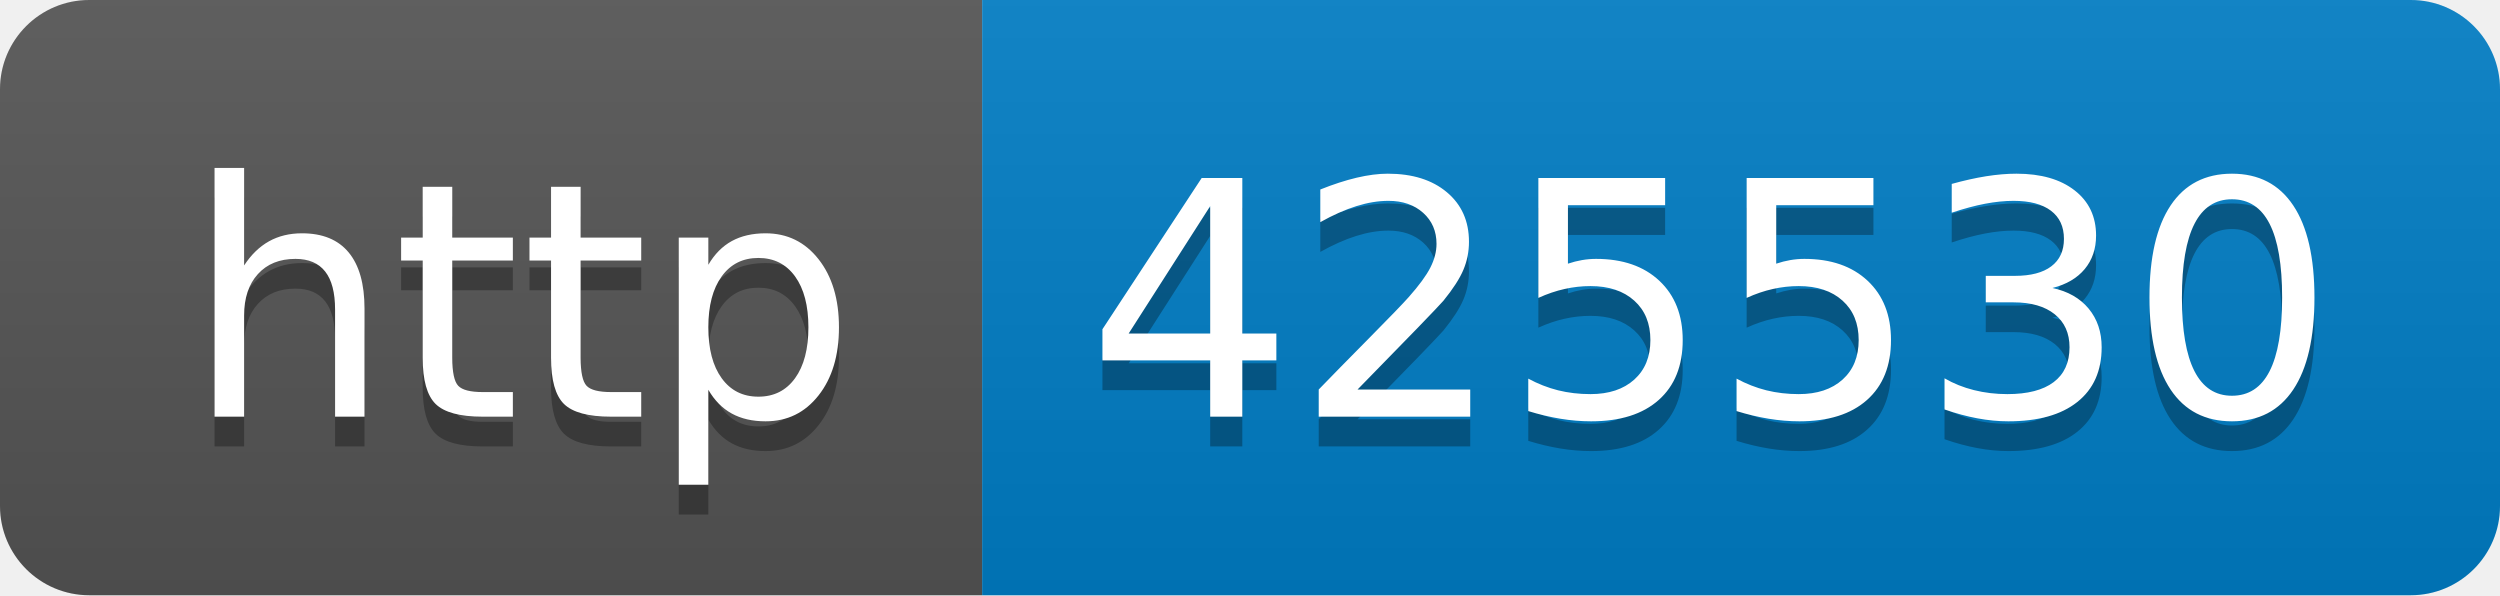
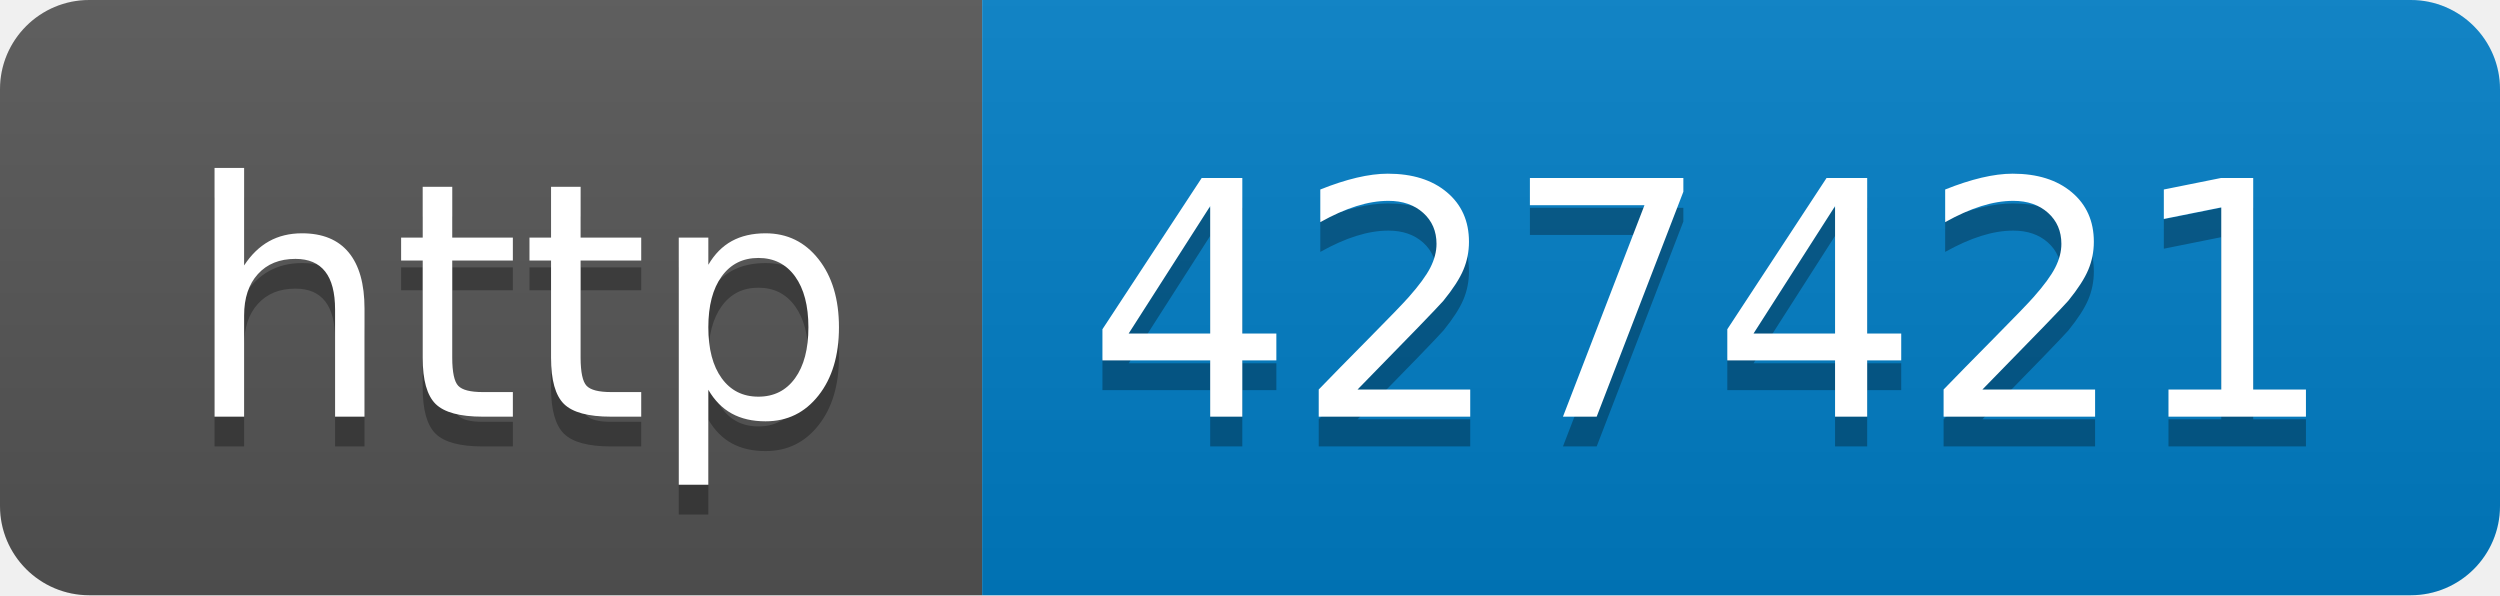
- <svg xmlns="http://www.w3.org/2000/svg" width="84" height="20" role="img" aria-label="http: 425530">
+ <svg xmlns="http://www.w3.org/2000/svg" width="84" height="20" role="img" aria-label="http: 427421">
  <linearGradient id="s" x2="0" y2="100%">
    <stop offset="0" stop-color="#bbb" stop-opacity=".1" />
    <stop offset="1" stop-opacity=".1" />
  </linearGradient>
  <clipPath id="r">
    <rect width="84" height="20" rx="3" fill="#fff" />
  </clipPath>
  <g clip-path="url(#r)">
    <rect width="33" height="20" fill="#555" />
    <rect x="33" width="51" height="20" fill="#007ec6" />
    <rect width="84" height="20" fill="url(#s)" />
  </g>
  <g fill="#fff" text-anchor="middle" font-family="Verdana,Geneva,DejaVu Sans,sans-serif" text-rendering="geometricPrecision" font-size="110">
    <text aria-hidden="true" x="175" y="150" fill="#010101" fill-opacity=".3" transform="scale(.1)" textLength="230">http</text>
    <text x="175" y="140" transform="scale(.1)" fill="#fff" textLength="230">http</text>
-     <text aria-hidden="true" x="575" y="150" fill="#010101" fill-opacity=".3" transform="scale(.1)" textLength="410">425530</text>
-     <text x="575" y="140" transform="scale(.1)" fill="#fff" textLength="410">425530</text>
+     <text aria-hidden="true" x="575" y="150" fill="#010101" fill-opacity=".3" transform="scale(.1)" textLength="410">427421</text>
+     <text x="575" y="140" transform="scale(.1)" fill="#fff" textLength="410">427421</text>
  </g>
</svg>
